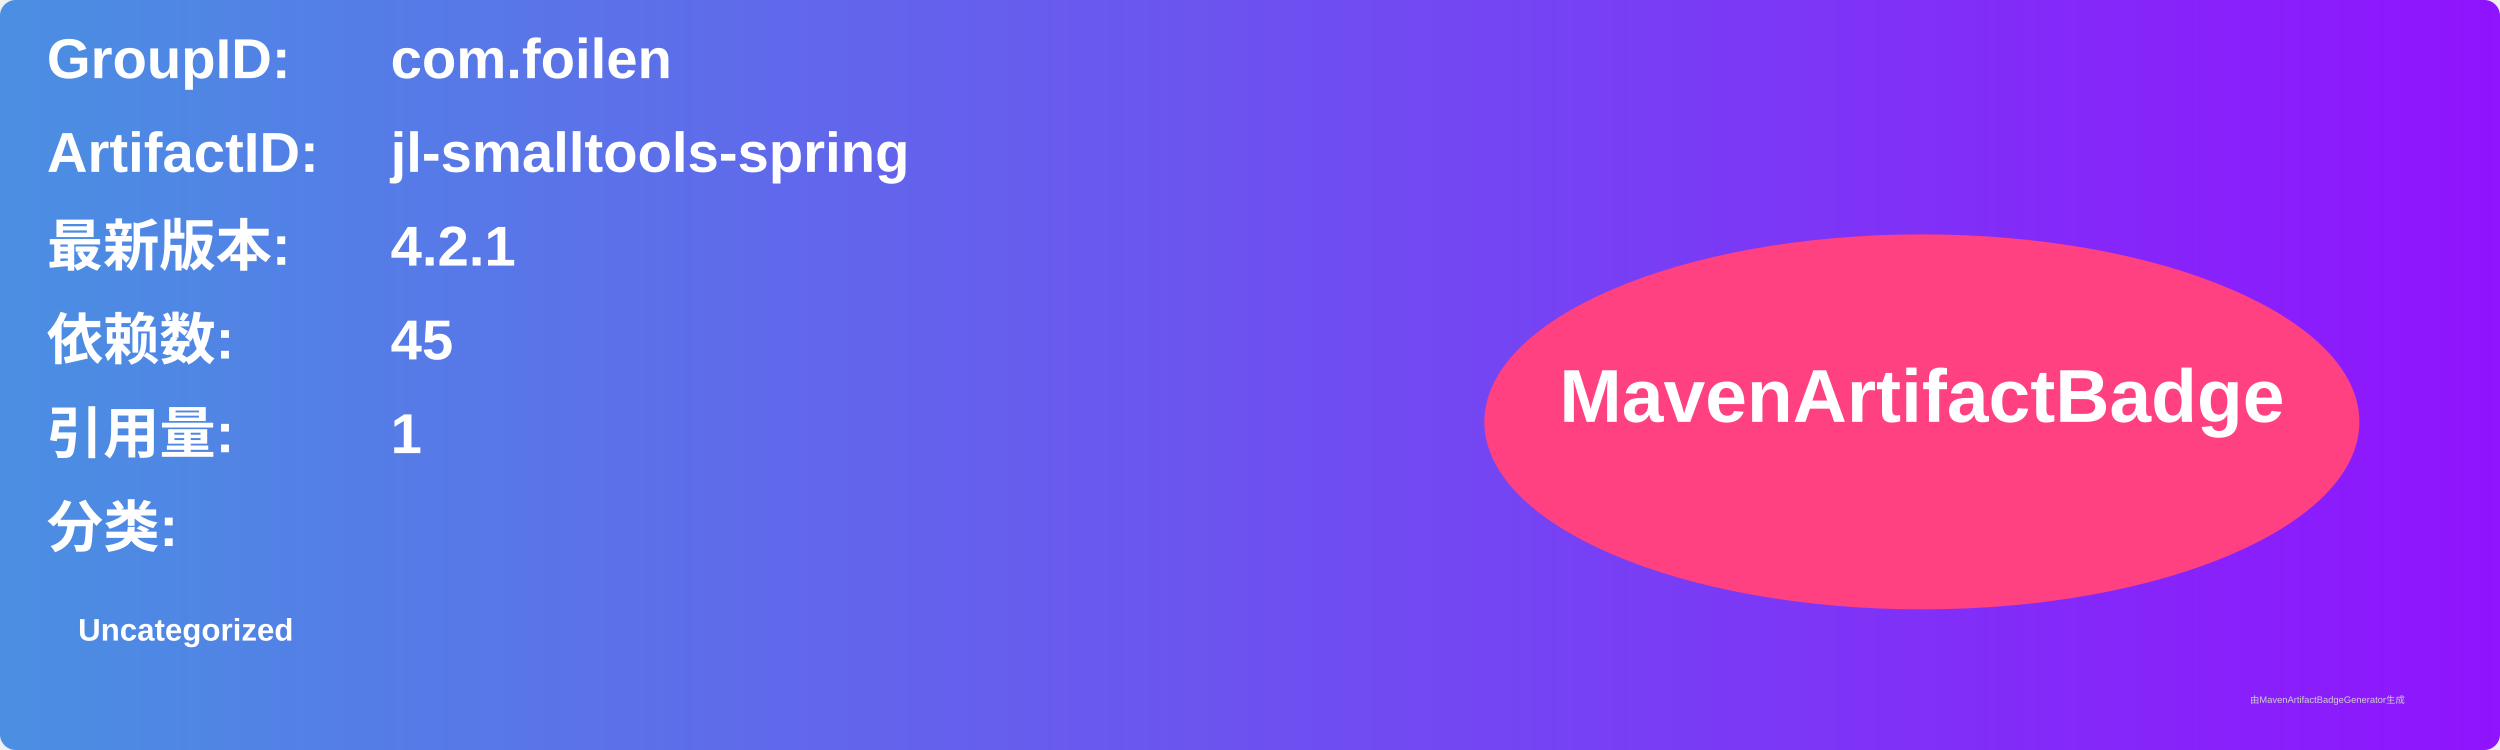
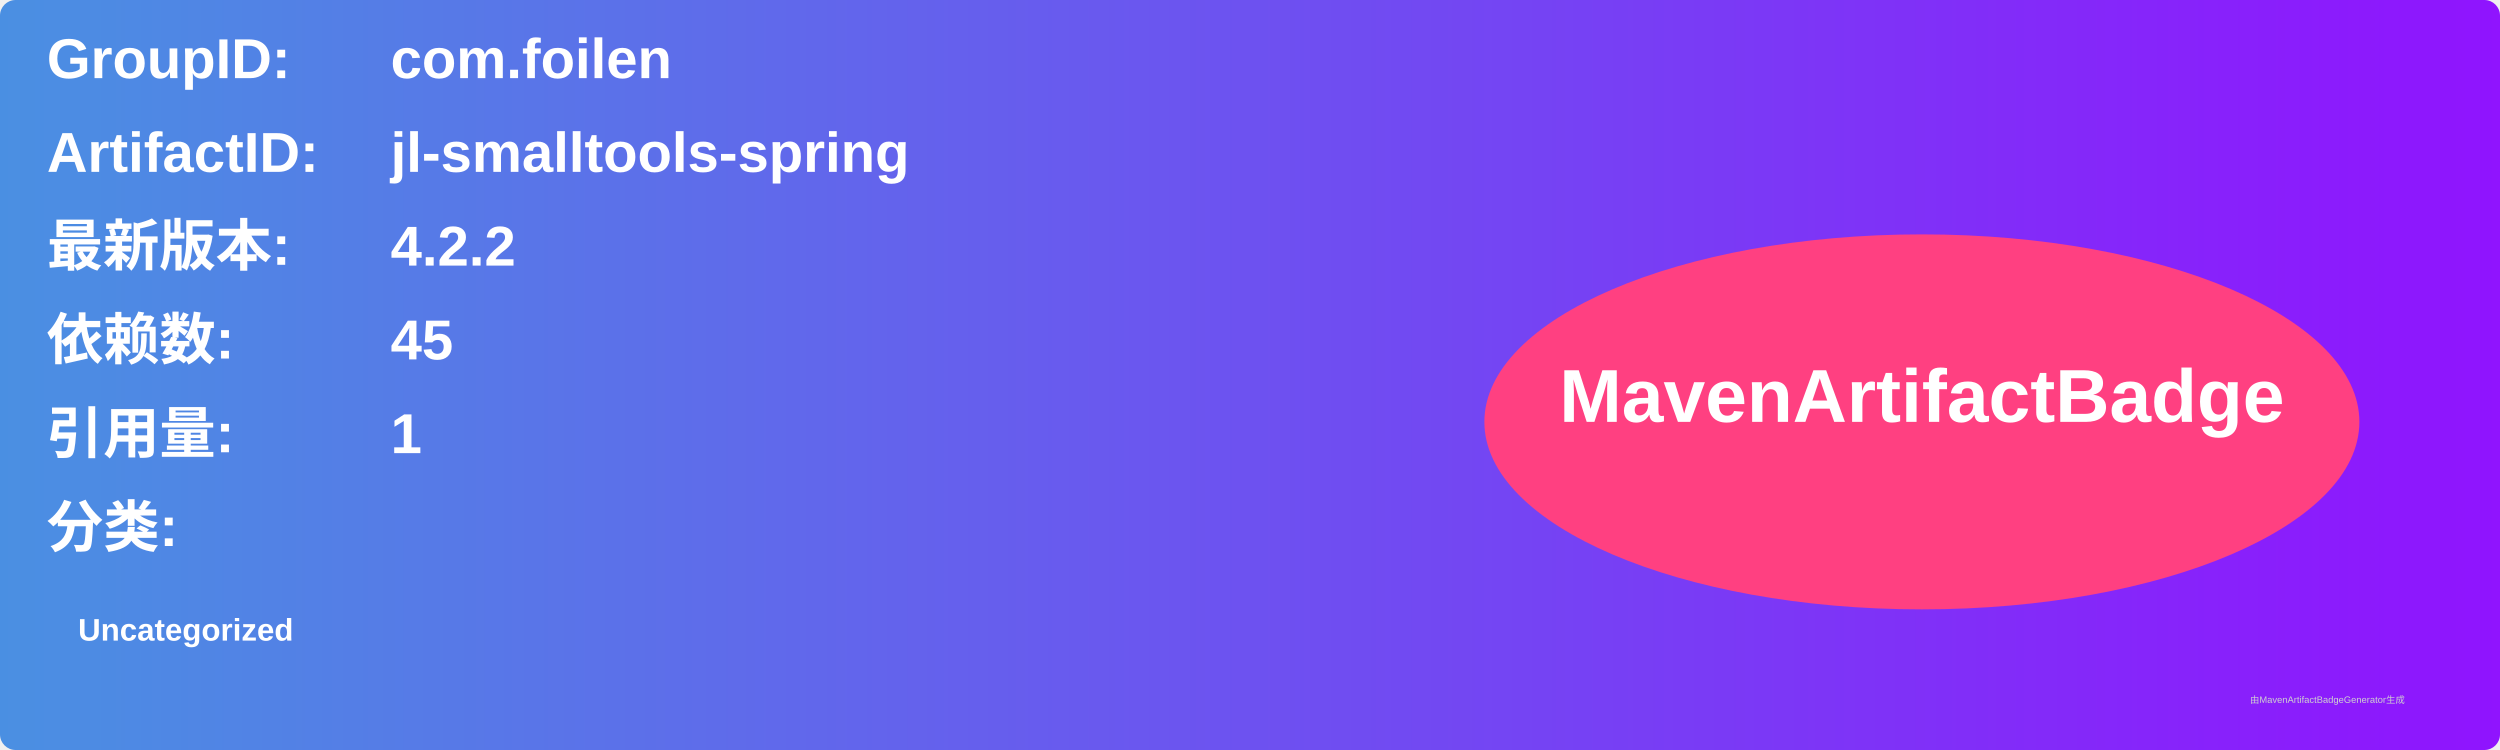
<svg xmlns="http://www.w3.org/2000/svg" width="800" height="240" viewBox="0 0 800 240">
  <linearGradient id="grad" x1="0%" y1="0%" x2="100%" y2="0%">
    <stop offset="0%" stop-color="#4a90e2" />
    <stop offset="100%" stop-color="#9013fe" />
  </linearGradient>
  <rect width="100%" height="100%" rx="5" ry="5" fill="url(#grad)" />
  <g transform="translate(15, 15)">
    <text x="0" y="10" font-family="Arial" font-size="18" fill="white" font-weight="bold" width="260">GroupID:</text>
    <text x="110" y="10" font-family="Arial" font-size="18" fill="white" font-weight="bold" width="460">com.foilen</text>
    <text x="0" y="40" font-family="Arial" font-size="18" fill="white" font-weight="bold" width="260">ArtifactID:</text>
    <text x="110" y="40" font-family="Arial" font-size="18" fill="white" font-weight="bold" width="460">jl-smalltools-spring</text>
    <text x="0" y="70" font-family="Arial" font-size="18" fill="white" font-weight="bold">最新版本:</text>
    <text x="110" y="70" font-family="Arial" font-size="18" fill="white" font-weight="bold">
-       <tspan font-weight="bold">4.2.1</tspan>
+       <tspan font-weight="bold">4.2.2</tspan>
    </text>
    <text x="0" y="100" font-family="Arial" font-size="18" fill="white" font-weight="bold">依赖数: </text>
    <text x="110" y="100" font-family="Arial" font-size="18" fill="white">
      <tspan font-weight="bold">45</tspan>
    </text>
    <text x="0" y="130" font-family="Arial" font-size="18" fill="white" font-weight="bold">引用量: </text>
    <text x="110" y="130" font-family="Arial" font-size="18" fill="white">
      <tspan font-weight="bold">1</tspan>
    </text>
    <text x="0" y="160" font-family="Arial" font-size="18" fill="white" font-weight="bold">分类:</text>
    <text x="10" y="190" font-family="Arial" font-size="10" fill="white">
      <tspan font-weight="bold">Uncategorized</tspan>
    </text>
    <ellipse cx="600" cy="120" rx="140" ry="60" fill="#ff4081" />
    <text x="600" y="120" text-anchor="middle" font-family="Arial" font-size="24" fill="white" font-weight="bold">MavenArtifactBadge</text>
  </g>
  <text x="720" y="225" font-family="Arial" font-size="3" fill="#d0d0d0">由MavenArtifactBadgeGenerator生成</text>
</svg>
